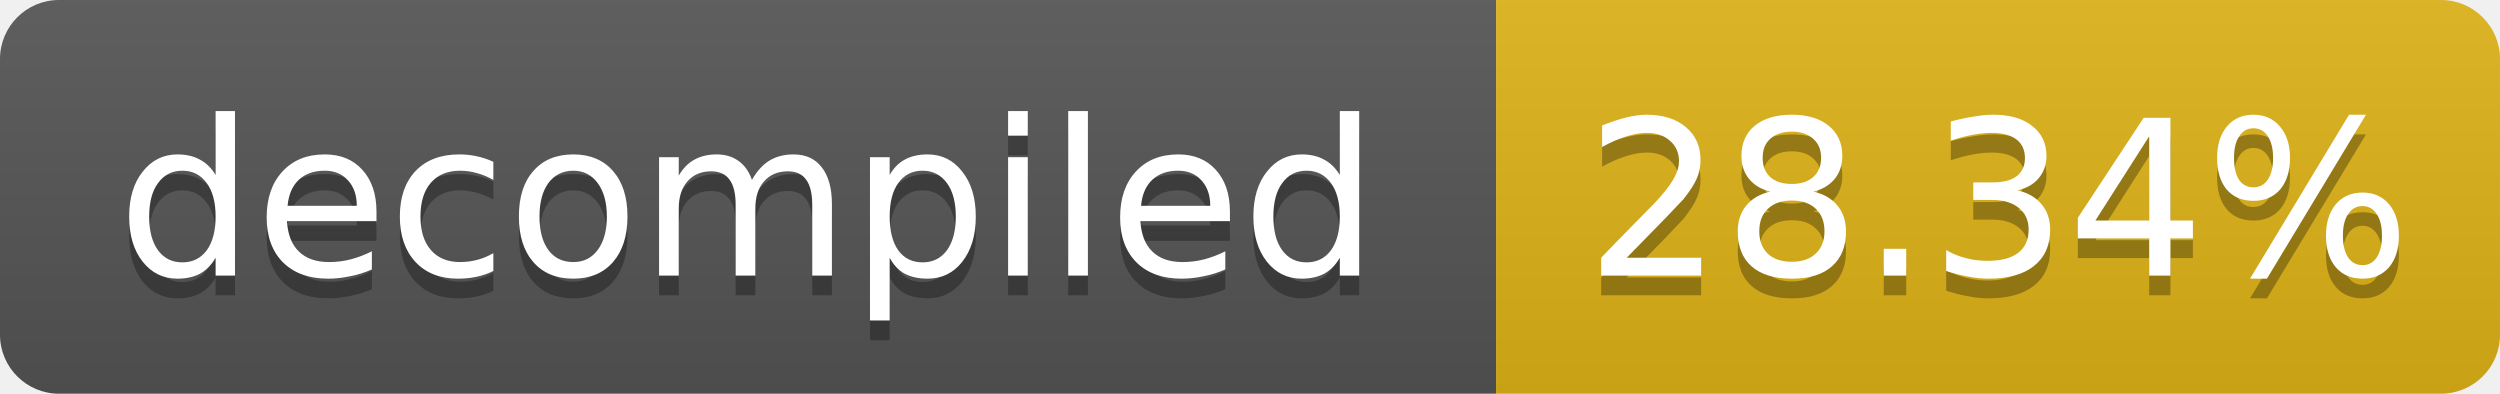
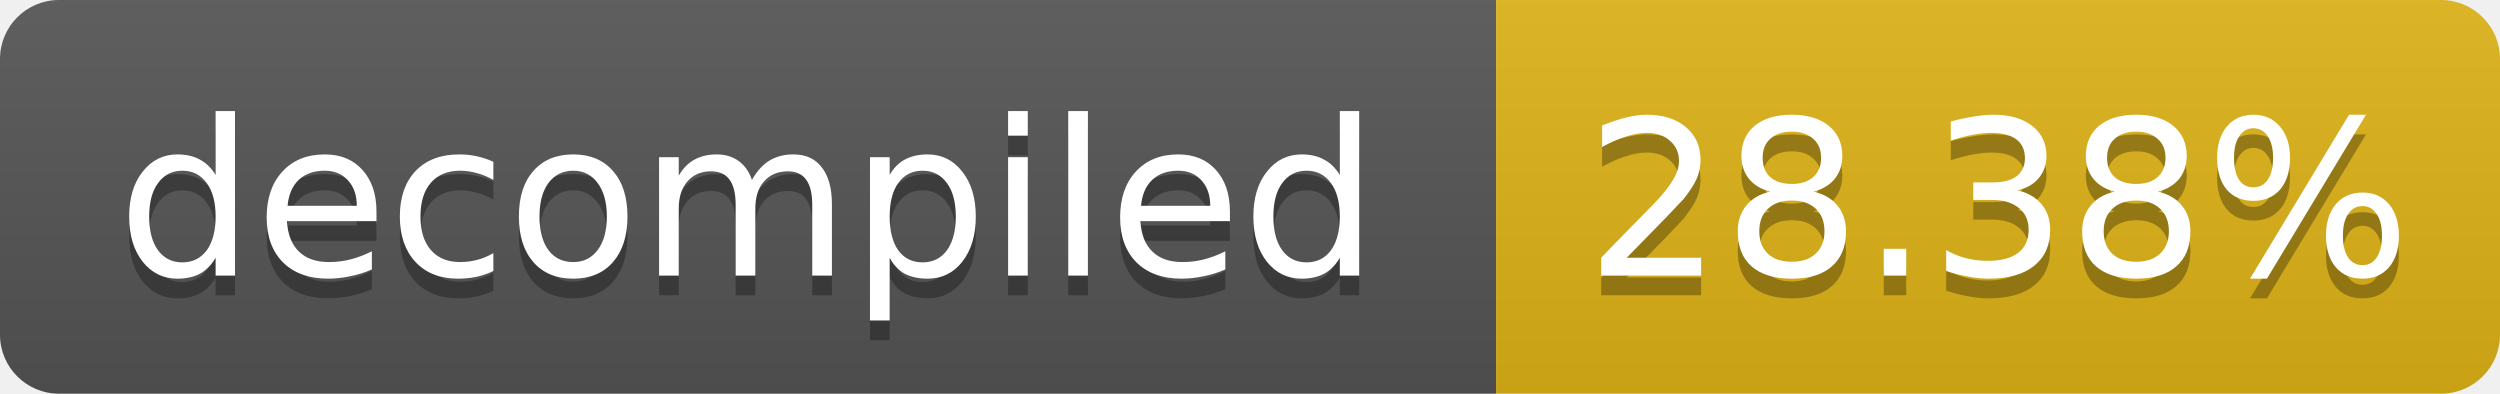
- <svg xmlns="http://www.w3.org/2000/svg" width="127" height="20" role="img" aria-label="decompiled: 28.34%">
+ <svg xmlns="http://www.w3.org/2000/svg" width="127" height="20" role="img" aria-label="decompiled: 28.38%">
  <linearGradient id="s" x2="0" y2="100%">
    <stop offset="0" stop-color="#bbb" stop-opacity=".1" />
    <stop offset="1" stop-opacity=".1" />
  </linearGradient>
  <clipPath id="r">
    <rect width="127" height="20" rx="3" fill="#fff" />
  </clipPath>
  <g clip-path="url(#r)">
    <rect width="76" height="20" fill="#555" />
    <rect x="76" width="51" height="20" fill="#dfb317" />
    <rect width="127" height="20" fill="url(#s)" />
  </g>
  <g fill="#fff" text-anchor="middle" font-family="Verdana,Geneva,DejaVu Sans,sans-serif" font-size="11">
    <text x="38.0" y="15" fill="#010101" fill-opacity=".3">decompiled</text>
    <text x="38.0" y="14">decompiled</text>
-     <text x="101.5" y="15" fill="#010101" fill-opacity=".3">28.34%</text>
-     <text x="101.5" y="14">28.34%</text>
+     <text x="101.5" y="15" fill="#010101" fill-opacity=".3">28.38%</text>
+     <text x="101.5" y="14">28.38%</text>
  </g>
</svg>
